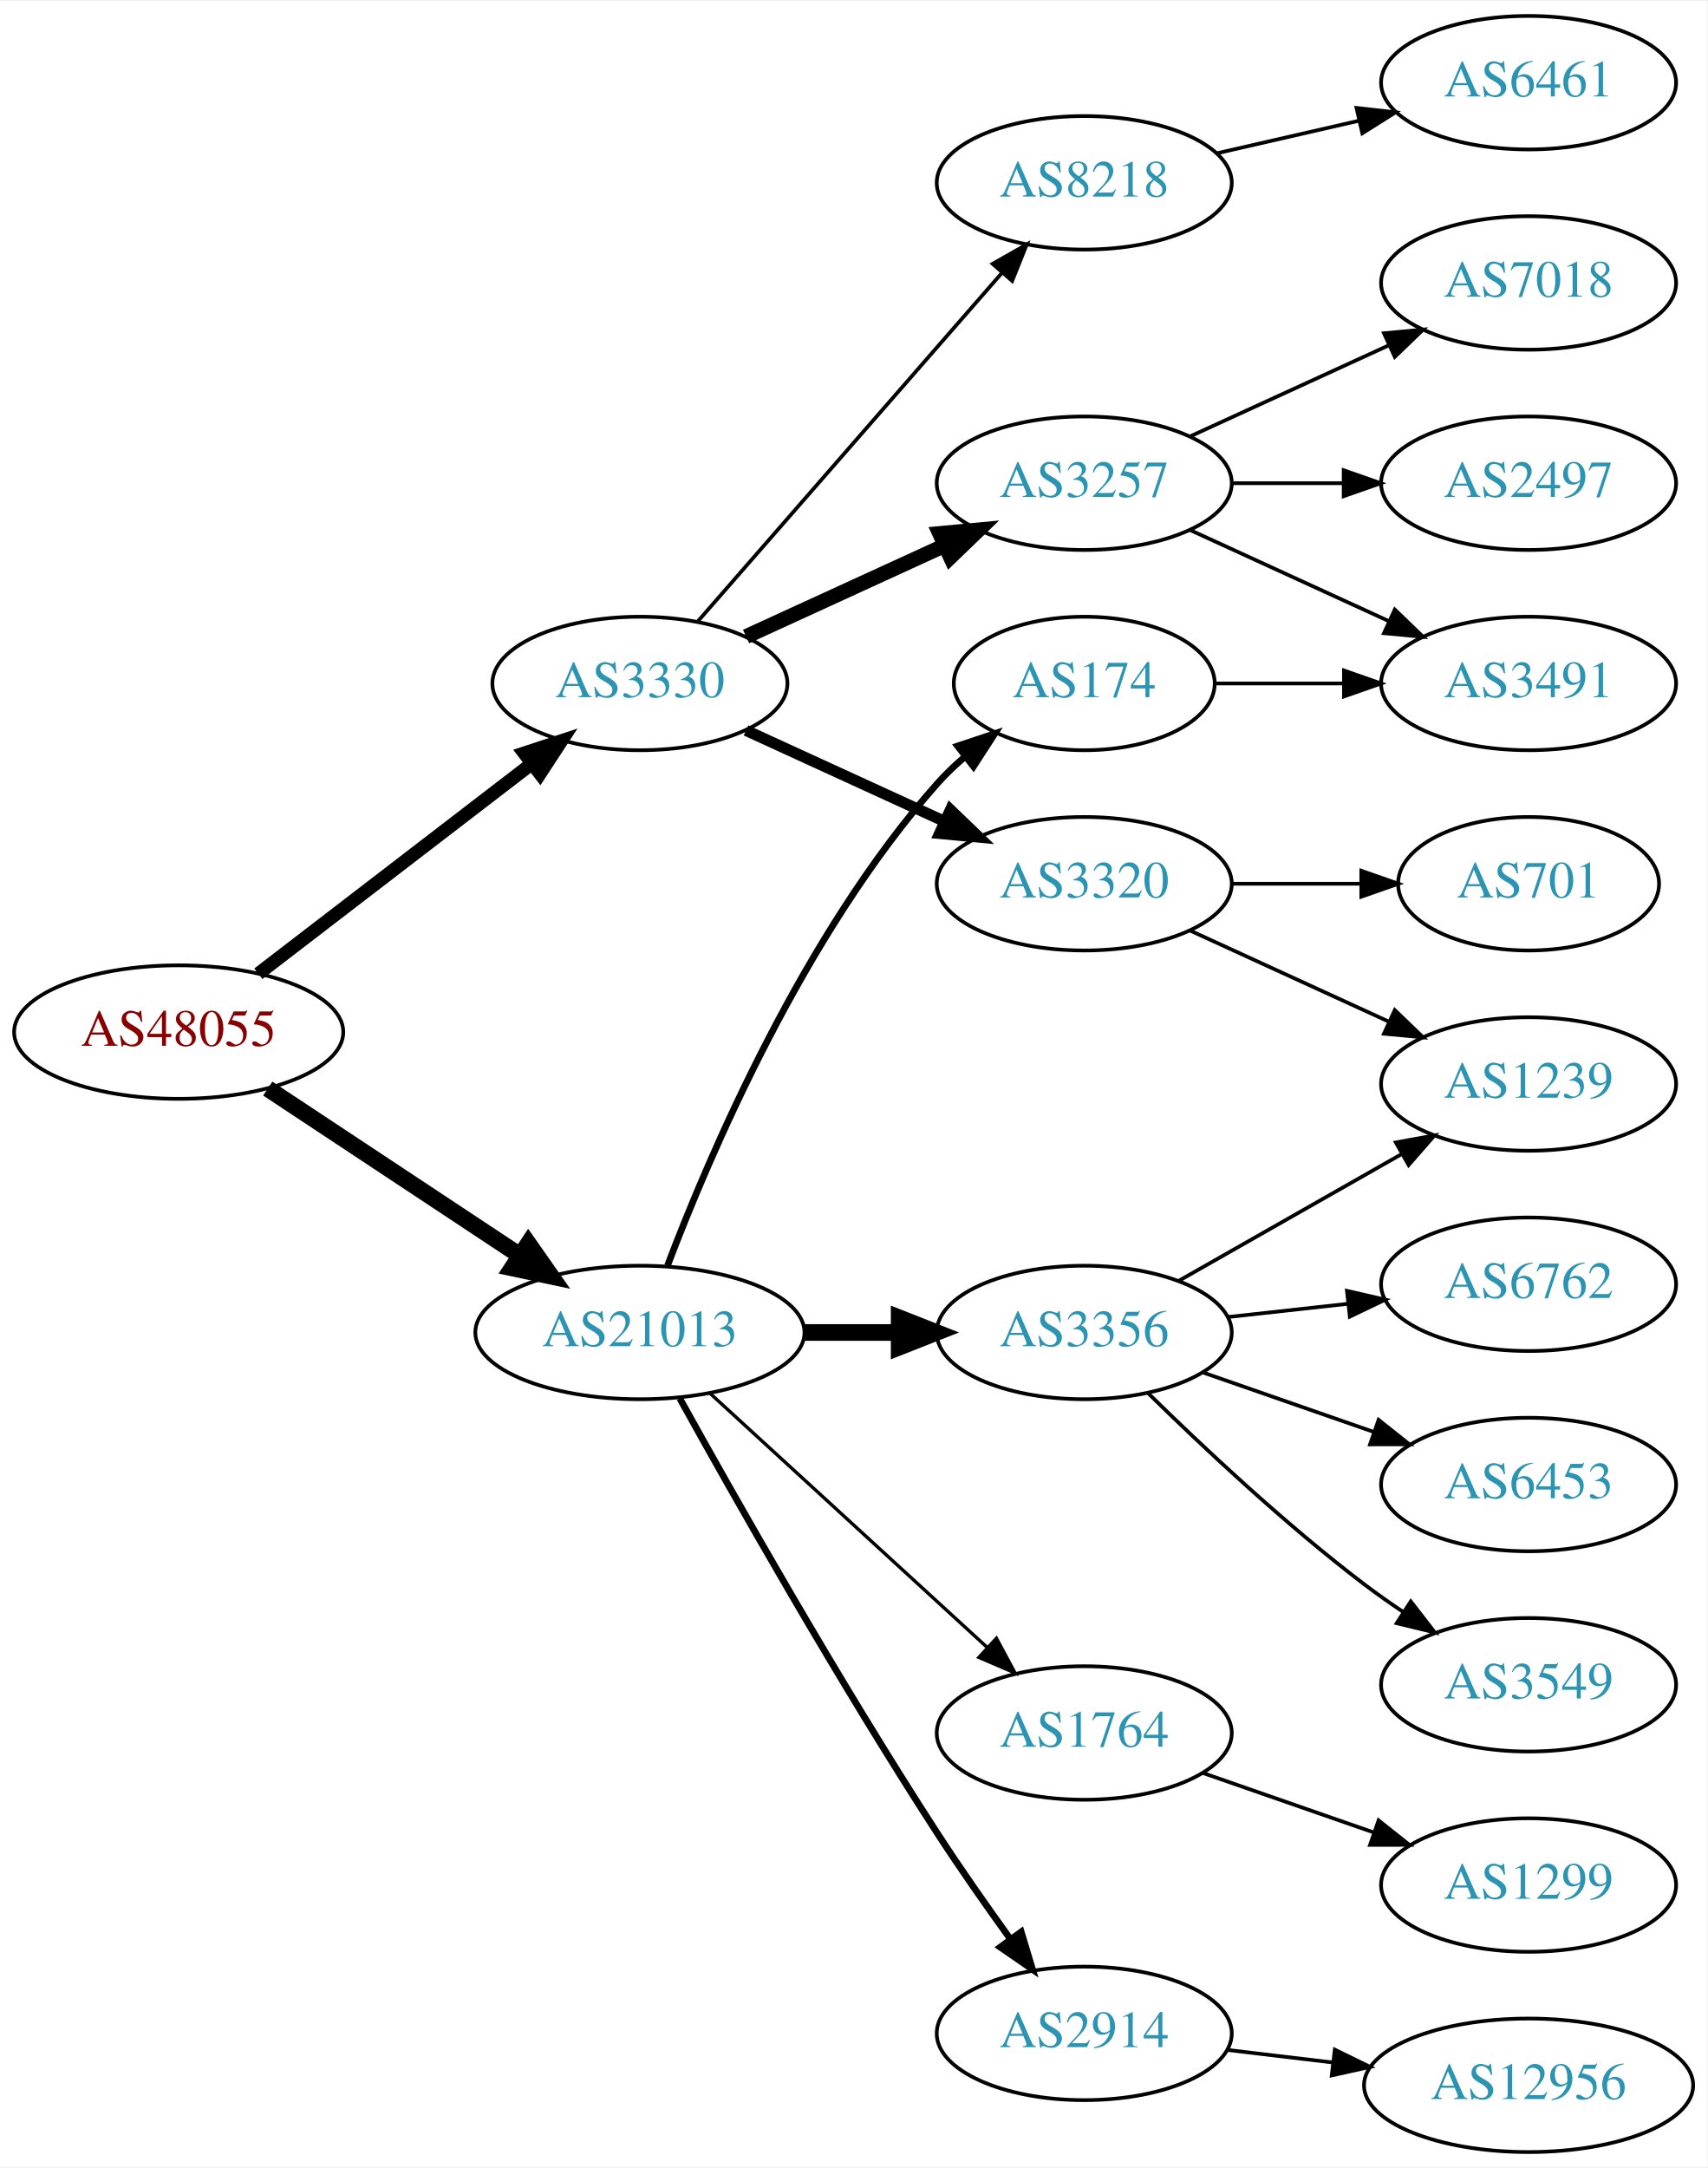
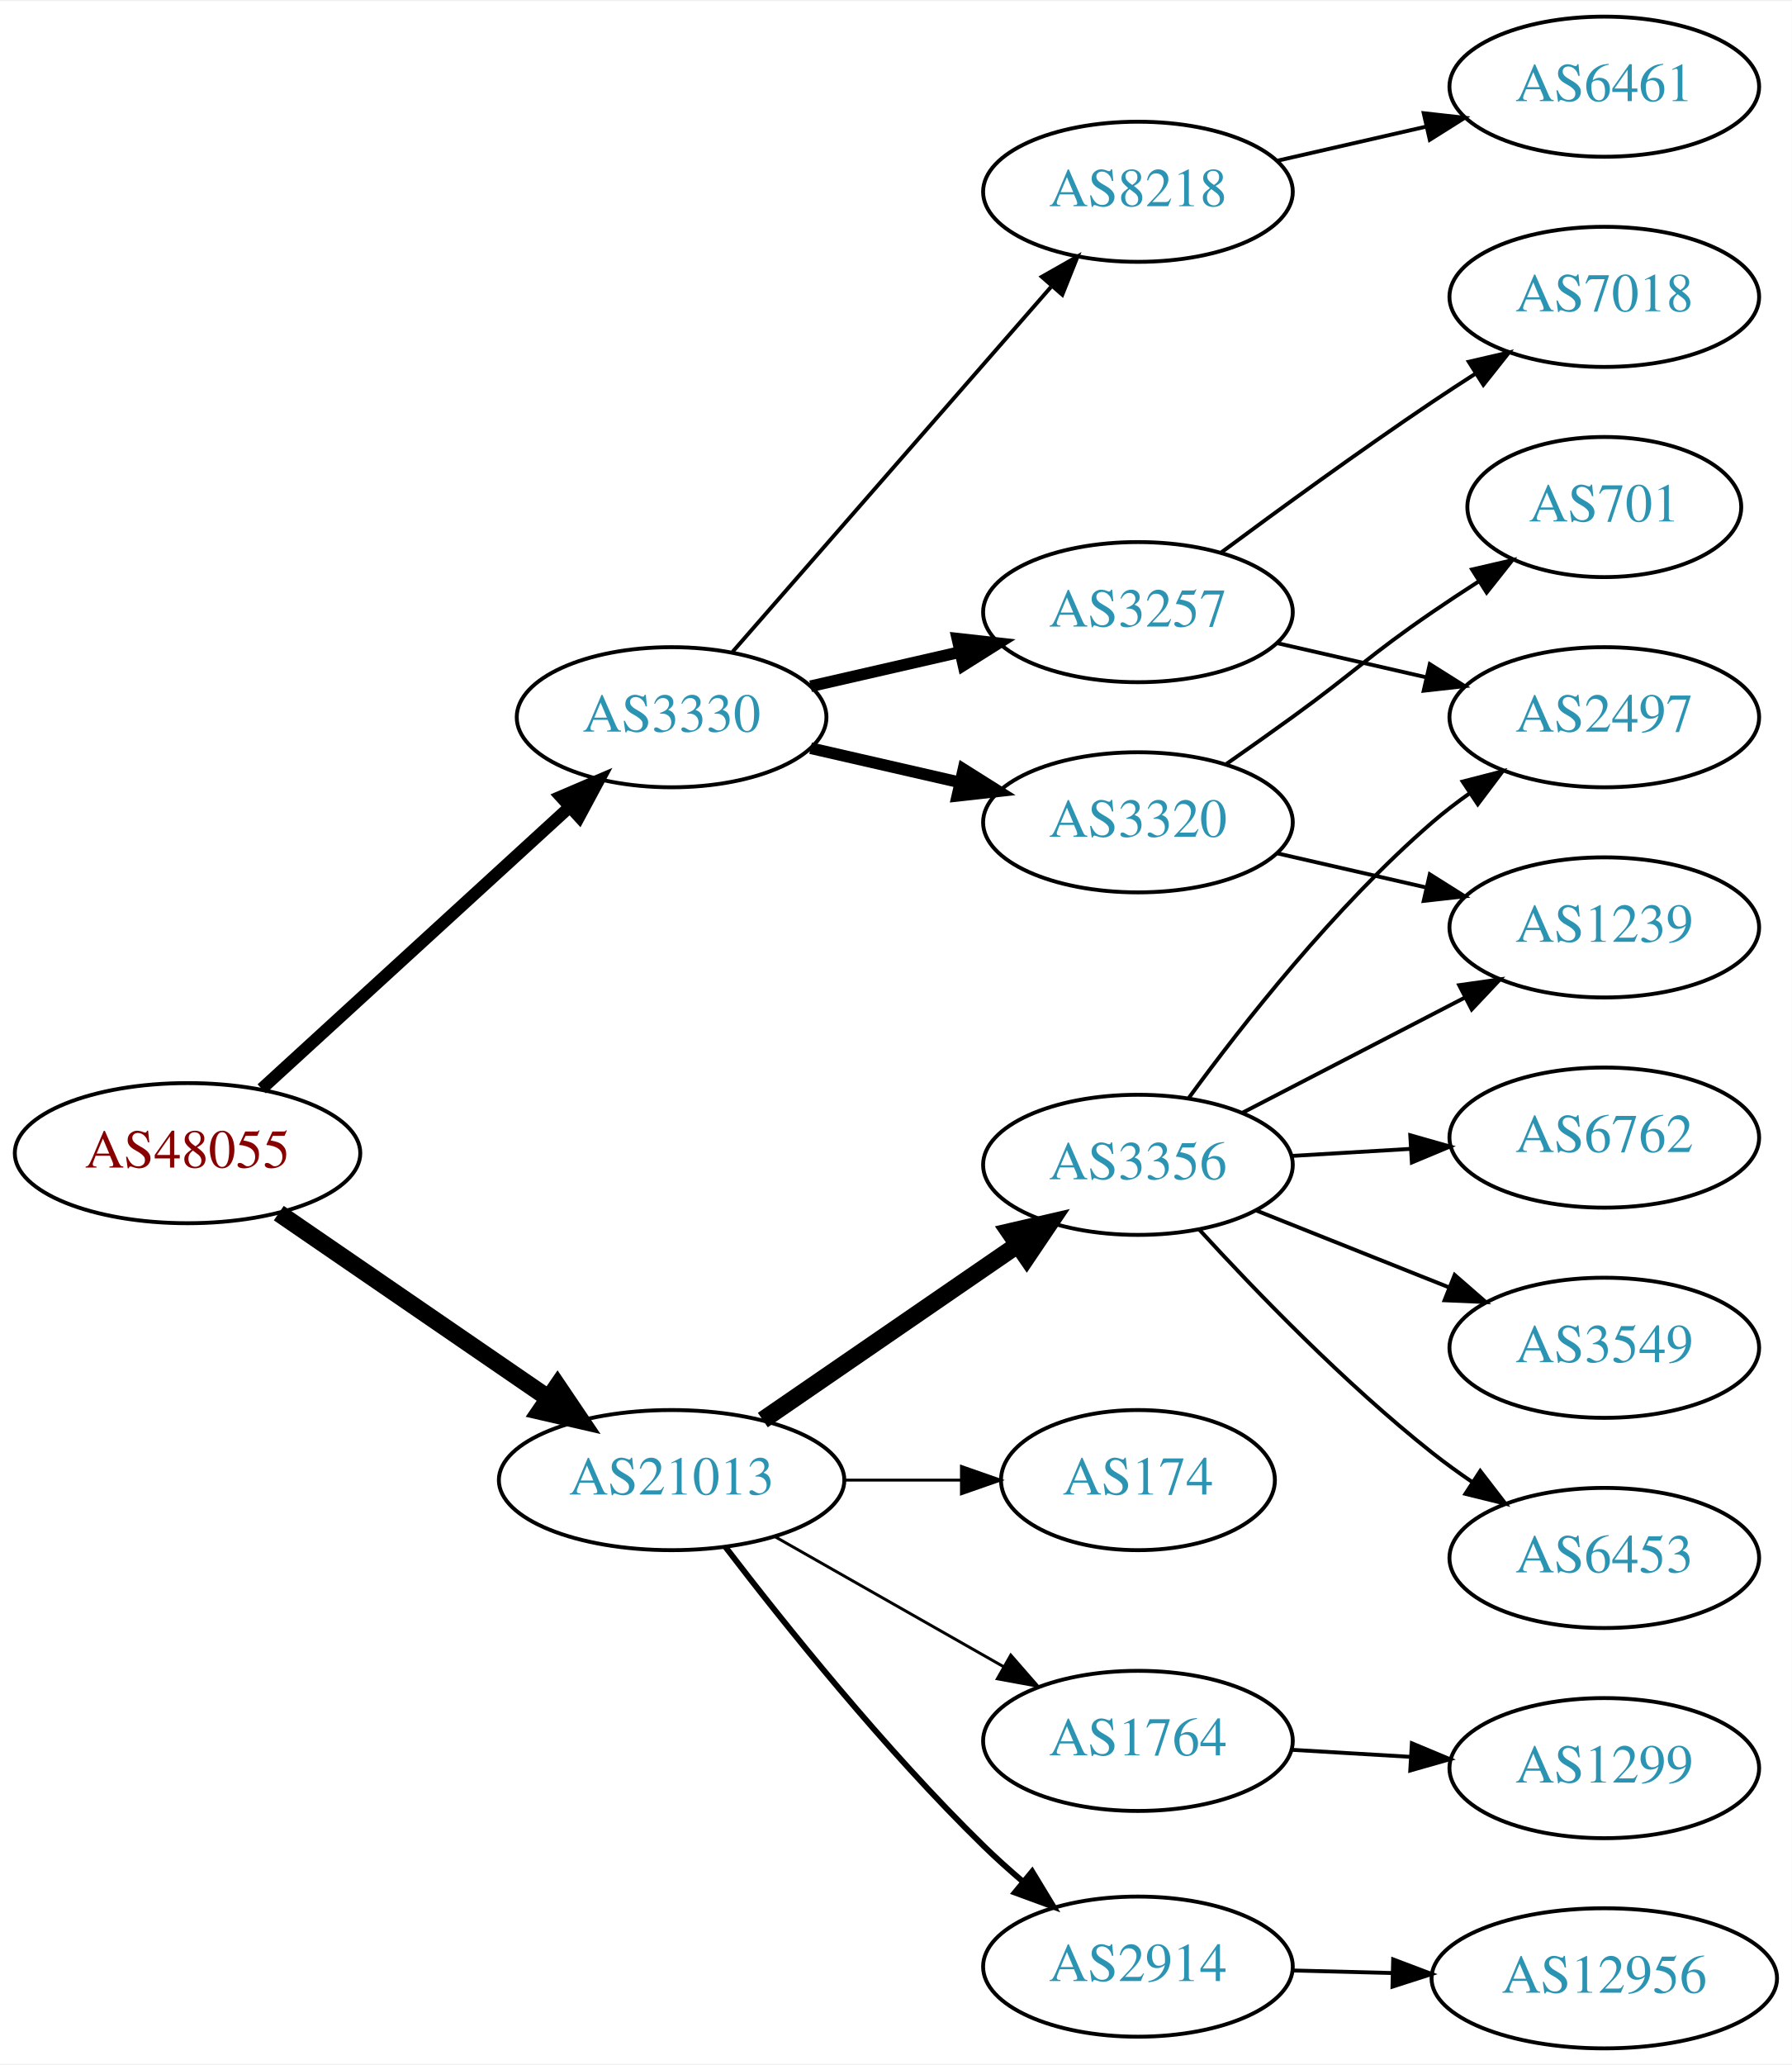
- <svg xmlns="http://www.w3.org/2000/svg" xmlns:xlink="http://www.w3.org/1999/xlink" width="460pt" height="584pt" viewBox="0.00 0.00 460.47 584.00">
-   <g id="graph0" class="graph" transform="scale(1 1) rotate(0) translate(4 580)">
-     <polygon fill="white" stroke="none" points="-4,4 -4,-580 456.469,-580 456.469,4 -4,4" />
+ <svg xmlns="http://www.w3.org/2000/svg" xmlns:xlink="http://www.w3.org/1999/xlink" width="460pt" height="530pt" viewBox="0.00 0.00 460.47 530.00">
+   <g id="graph0" class="graph" transform="scale(1 1) rotate(0) translate(4 526)">
+     <polygon fill="white" stroke="none" points="-4,4 -4,-526 456.469,-526 456.469,4 -4,4" />
    <g id="node1" class="node">
      <g id="a_node1">
        <a xlink:href="/asn/48055" xlink:title="AS48055 ~ BDS-DC1 [AT]">
-           <ellipse fill="#ffffff" stroke="black" cx="44.196" cy="-302" rx="44.393" ry="18" />
-           <text text-anchor="middle" x="44.196" y="-298.3" font-family="Times,serif" font-size="14.00" fill="#880000">AS48055</text>
+           <ellipse fill="#ffffff" stroke="black" cx="44.196" cy="-230" rx="44.393" ry="18" />
+           <text text-anchor="middle" x="44.196" y="-226.3" font-family="Times,serif" font-size="14.00" fill="#880000">AS48055</text>
        </a>
      </g>
    </g>
    <g id="node2" class="node">
      <g id="a_node2">
        <a xlink:href="/asn/3330" xlink:title="AS3330 ~ Vienna, Austria [AT]">
-           <ellipse fill="#ffffff" stroke="black" cx="168.588" cy="-396" rx="39.794" ry="18" />
-           <text text-anchor="middle" x="168.588" y="-392.3" font-family="Times,serif" font-size="14.00" fill="#2c94b3">AS3330</text>
+           <ellipse fill="#ffffff" stroke="black" cx="168.588" cy="-342" rx="39.794" ry="18" />
+           <text text-anchor="middle" x="168.588" y="-338.3" font-family="Times,serif" font-size="14.00" fill="#2c94b3">AS3330</text>
        </a>
      </g>
    </g>
    <g id="edge1" class="edge">
-       <path fill="none" stroke="black" stroke-width="3.6" d="M65.682,-317.733C85.836,-333.212 116.772,-356.972 139.272,-374.253" />
-       <polygon fill="black" stroke="black" stroke-width="3.6" points="137.38,-377.213 147.443,-380.528 141.644,-371.661 137.38,-377.213" />
+       <path fill="none" stroke="black" stroke-width="3.15" d="M63.255,-246.526C84.165,-265.66 118.745,-297.304 142.317,-318.874" />
+       <polygon fill="black" stroke="black" stroke-width="3.15" points="140.112,-321.601 149.853,-325.77 144.838,-316.437 140.112,-321.601" />
    </g>
    <g id="node3" class="node">
      <g id="a_node3">
        <a xlink:href="/asn/21013" xlink:title="AS21013 ~ Wels, AT [AT]">
-           <ellipse fill="#ffffff" stroke="black" cx="168.588" cy="-221" rx="44.393" ry="18" />
-           <text text-anchor="middle" x="168.588" y="-217.3" font-family="Times,serif" font-size="14.00" fill="#2c94b3">AS21013</text>
+           <ellipse fill="#ffffff" stroke="black" cx="168.588" cy="-146" rx="44.393" ry="18" />
+           <text text-anchor="middle" x="168.588" y="-142.3" font-family="Times,serif" font-size="14.00" fill="#2c94b3">AS21013</text>
        </a>
      </g>
    </g>
    <g id="edge2" class="edge">
-       <path fill="none" stroke="black" stroke-width="4.5" d="M68.217,-286.765C87.449,-274.037 115.056,-255.766 136.294,-241.711" />
-       <polygon fill="black" stroke="black" stroke-width="4.5" points="138.504,-244.97 144.67,-236.167 134.158,-238.403 138.504,-244.97" />
+       <path fill="none" stroke="black" stroke-width="4.5" d="M67.645,-214.593C87.054,-201.272 115.297,-181.888 136.813,-167.122" />
+       <polygon fill="black" stroke="black" stroke-width="4.5" points="139.265,-170.214 145.282,-161.309 134.809,-163.721 139.265,-170.214" />
    </g>
    <g id="node4" class="node">
      <g id="a_node4">
-         <a xlink:href="/asn/3320" xlink:title="AS3320 ~ DTAG [DE]">
-           <ellipse fill="#ffffff" stroke="black" cx="288.431" cy="-342" rx="39.794" ry="18" />
-           <text text-anchor="middle" x="288.431" y="-338.3" font-family="Times,serif" font-size="14.00" fill="#2c94b3">AS3320</text>
+         <a xlink:href="/asn/3257" xlink:title="AS3257 ~ GTT [DE]">
+           <ellipse fill="#ffffff" stroke="black" cx="288.431" cy="-369" rx="39.794" ry="18" />
+           <text text-anchor="middle" x="288.431" y="-365.3" font-family="Times,serif" font-size="14.00" fill="#2c94b3">AS3257</text>
        </a>
      </g>
    </g>
    <g id="edge3" class="edge">
-       <path fill="none" stroke="black" stroke-width="3" d="M197.217,-383.339C213.174,-376.027 233.445,-366.739 250.727,-358.819" />
-       <polygon fill="black" stroke="black" stroke-width="3" points="252.342,-361.929 259.975,-354.581 249.426,-355.565 252.342,-361.929" />
+       <path fill="none" stroke="black" stroke-width="3" d="M204.308,-349.955C216.307,-352.704 229.928,-355.825 242.621,-358.733" />
+       <polygon fill="black" stroke="black" stroke-width="3" points="242.023,-362.187 252.552,-361.009 243.587,-355.364 242.023,-362.187" />
    </g>
    <g id="node5" class="node">
      <g id="a_node5">
-         <a xlink:href="/asn/8218" xlink:title="AS8218 ~ legacy Neotelecoms [FR]">
-           <ellipse fill="#ffffff" stroke="black" cx="288.431" cy="-531" rx="39.794" ry="18" />
-           <text text-anchor="middle" x="288.431" y="-527.3" font-family="Times,serif" font-size="14.00" fill="#2c94b3">AS8218</text>
+         <a xlink:href="/asn/3320" xlink:title="AS3320 ~ DTAG [DE]">
+           <ellipse fill="#ffffff" stroke="black" cx="288.431" cy="-315" rx="39.794" ry="18" />
+           <text text-anchor="middle" x="288.431" y="-311.3" font-family="Times,serif" font-size="14.00" fill="#2c94b3">AS3320</text>
        </a>
      </g>
    </g>
    <g id="edge4" class="edge">
-       <path fill="none" stroke="black" d="M184.275,-412.825C204.851,-436.397 242.389,-479.4 266.062,-506.52" />
-       <polygon fill="black" stroke="black" points="263.716,-509.155 272.929,-514.387 268.99,-504.552 263.716,-509.155" />
+       <path fill="none" stroke="black" stroke-width="3" d="M204.308,-334.045C216.307,-331.296 229.928,-328.175 242.621,-325.267" />
+       <polygon fill="black" stroke="black" stroke-width="3" points="243.587,-328.636 252.552,-322.991 242.023,-321.813 243.587,-328.636" />
    </g>
    <g id="node6" class="node">
      <g id="a_node6">
-         <a xlink:href="/asn/3257" xlink:title="AS3257 ~ GTT [DE]">
-           <ellipse fill="#ffffff" stroke="black" cx="288.431" cy="-450" rx="39.794" ry="18" />
-           <text text-anchor="middle" x="288.431" y="-446.3" font-family="Times,serif" font-size="14.00" fill="#2c94b3">AS3257</text>
+         <a xlink:href="/asn/8218" xlink:title="AS8218 ~ legacy Neotelecoms [FR]">
+           <ellipse fill="#ffffff" stroke="black" cx="288.431" cy="-477" rx="39.794" ry="18" />
+           <text text-anchor="middle" x="288.431" y="-473.3" font-family="Times,serif" font-size="14.00" fill="#2c94b3">AS8218</text>
        </a>
      </g>
    </g>
    <g id="edge5" class="edge">
-       <path fill="none" stroke="black" stroke-width="4" d="M197.217,-408.661C213.174,-415.973 233.445,-425.261 250.727,-433.181" />
-       <polygon fill="black" stroke="black" stroke-width="4" points="249.426,-436.435 259.975,-437.419 252.342,-430.071 249.426,-436.435" />
+       <path fill="none" stroke="black" d="M184.275,-358.825C204.851,-382.397 242.389,-425.4 266.062,-452.52" />
+       <polygon fill="black" stroke="black" points="263.716,-455.155 272.929,-460.387 268.99,-450.552 263.716,-455.155" />
+     </g>
+     <g id="node12" class="node">
+       <g id="a_node12">
+         <a xlink:href="/asn/2914" xlink:title="AS2914 ~ NTT America, Inc. [US]">
+           <ellipse fill="#ffffff" stroke="black" cx="288.431" cy="-21" rx="39.794" ry="18" />
+           <text text-anchor="middle" x="288.431" y="-17.3" font-family="Times,serif" font-size="14.00" fill="#2c94b3">AS2914</text>
+         </a>
+       </g>
+     </g>
+     <g id="edge11" class="edge">
+       <path fill="none" stroke="black" stroke-width="1.5" d="M182.402,-128.842C197.351,-109.311 223.284,-76.894 248.784,-52 251.9,-48.958 255.295,-45.907 258.737,-42.97" />
+       <polygon fill="black" stroke="black" stroke-width="1.5" points="261.247,-45.436 266.743,-36.379 256.798,-40.032 261.247,-45.436" />
    </g>
    <g id="node13" class="node">
      <g id="a_node13">
-         <a xlink:href="/asn/174" xlink:title="AS174 ~ Cogent Communications [US]">
-           <ellipse fill="#ffffff" stroke="black" cx="288.431" cy="-396" rx="35.194" ry="18" />
-           <text text-anchor="middle" x="288.431" y="-392.3" font-family="Times,serif" font-size="14.00" fill="#2c94b3">AS174</text>
+         <a xlink:href="/asn/3356" xlink:title="AS3356 ~ Level 3 Parent, LLC [US]">
+           <ellipse fill="#ffffff" stroke="black" cx="288.431" cy="-227" rx="39.794" ry="18" />
+           <text text-anchor="middle" x="288.431" y="-223.3" font-family="Times,serif" font-size="14.00" fill="#2c94b3">AS3356</text>
        </a>
      </g>
    </g>
    <g id="edge12" class="edge">
-       <path fill="none" stroke="black" stroke-width="1.8" d="M176.041,-239.054C187.294,-268.707 212.793,-328.47 248.784,-369 251.013,-371.509 253.518,-373.907 256.156,-376.165" />
-       <polygon fill="black" stroke="black" stroke-width="1.8" points="254.268,-379.131 264.316,-382.491 258.557,-373.598 254.268,-379.131" />
+       <path fill="none" stroke="black" stroke-width="4.5" d="M192.031,-161.426C210.612,-174.198 237.173,-192.455 257.553,-206.463" />
+       <polygon fill="black" stroke="black" stroke-width="4.5" points="255.396,-209.758 265.867,-212.178 259.856,-203.269 255.396,-209.758" />
    </g>
    <g id="node14" class="node">
      <g id="a_node14">
-         <a xlink:href="/asn/3356" xlink:title="AS3356 ~ Level 3 Parent, LLC [US]">
-           <ellipse fill="#ffffff" stroke="black" cx="288.431" cy="-221" rx="39.794" ry="18" />
-           <text text-anchor="middle" x="288.431" y="-217.3" font-family="Times,serif" font-size="14.00" fill="#2c94b3">AS3356</text>
+         <a xlink:href="/asn/174" xlink:title="AS174 ~ Cogent Communications [US]">
+           <ellipse fill="#ffffff" stroke="black" cx="288.431" cy="-146" rx="35.194" ry="18" />
+           <text text-anchor="middle" x="288.431" y="-142.3" font-family="Times,serif" font-size="14.00" fill="#2c94b3">AS174</text>
        </a>
      </g>
    </g>
    <g id="edge13" class="edge">
-       <path fill="none" stroke="black" stroke-width="4.5" d="M212.799,-221C221.112,-221 229.875,-221 238.357,-221" />
-       <polygon fill="black" stroke="black" stroke-width="4.5" points="238.516,-224.938 248.516,-221 238.516,-217.063 238.516,-224.938" />
+       <path fill="none" stroke="black" stroke-width="0.75" d="M212.799,-146C222.647,-146 233.127,-146 243.024,-146" />
+       <polygon fill="black" stroke="black" stroke-width="0.75" points="243.076,-149.5 253.076,-146 243.076,-142.5 243.076,-149.5" />
    </g>
    <g id="node15" class="node">
      <g id="a_node15">
        <a xlink:href="/asn/1764" xlink:title="AS1764 ~ NEXTLAYER-AS [AT]">
-           <ellipse fill="#ffffff" stroke="black" cx="288.431" cy="-113" rx="39.794" ry="18" />
-           <text text-anchor="middle" x="288.431" y="-109.3" font-family="Times,serif" font-size="14.00" fill="#2c94b3">AS1764</text>
+           <ellipse fill="#ffffff" stroke="black" cx="288.431" cy="-79" rx="39.794" ry="18" />
+           <text text-anchor="middle" x="288.431" y="-75.3" font-family="Times,serif" font-size="14.00" fill="#2c94b3">AS1764</text>
        </a>
      </g>
    </g>
    <g id="edge14" class="edge">
-       <path fill="none" stroke="black" stroke-width="0.9" d="M187.486,-204.597C207.414,-186.333 239.772,-156.678 262.249,-136.079" />
-       <polygon fill="black" stroke="black" stroke-width="0.9" points="264.743,-138.54 269.751,-129.203 260.014,-133.38 264.743,-138.54" />
-     </g>
-     <g id="node16" class="node">
-       <g id="a_node16">
-         <a xlink:href="/asn/2914" xlink:title="AS2914 ~ NTT America, Inc. [US]">
-           <ellipse fill="#ffffff" stroke="black" cx="288.431" cy="-32" rx="39.794" ry="18" />
-           <text text-anchor="middle" x="288.431" y="-28.3" font-family="Times,serif" font-size="14.00" fill="#2c94b3">AS2914</text>
-         </a>
-       </g>
-     </g>
-     <g id="edge15" class="edge">
-       <path fill="none" stroke="black" stroke-width="1.8" d="M179.341,-203.217C193.817,-177.099 222.15,-127.023 248.784,-86 254.969,-76.474 262.117,-66.283 268.571,-57.349" />
-       <polygon fill="black" stroke="black" stroke-width="1.8" points="271.426,-59.374 274.492,-49.232 265.771,-55.248 271.426,-59.374" />
+       <path fill="none" stroke="black" stroke-width="0.75" d="M195.158,-131.462C212.378,-121.672 235.263,-108.66 253.934,-98.045" />
+       <polygon fill="black" stroke="black" stroke-width="0.75" points="255.755,-101.036 262.718,-93.05 252.295,-94.951 255.755,-101.036" />
    </g>
    <g id="node7" class="node">
      <g id="a_node7">
+         <a xlink:href="/asn/2497" xlink:title="AS2497 ~ Internet Initiative Japan Inc. [JP]">
+           <ellipse fill="#ffffff" stroke="black" cx="408.273" cy="-342" rx="39.794" ry="18" />
+           <text text-anchor="middle" x="408.273" y="-338.3" font-family="Times,serif" font-size="14.00" fill="#2c94b3">AS2497</text>
+         </a>
+       </g>
+     </g>
+     <g id="edge6" class="edge">
+       <path fill="none" stroke="black" d="M324.15,-361.045C336.15,-358.296 349.771,-355.175 362.463,-352.267" />
+       <polygon fill="black" stroke="black" points="363.429,-355.636 372.395,-349.991 361.866,-348.813 363.429,-355.636" />
+     </g>
+     <g id="node8" class="node">
+       <g id="a_node8">
+         <a xlink:href="/asn/7018" xlink:title="AS7018 ~ AT&amp;T Services, Inc. [US]">
+           <ellipse fill="#ffffff" stroke="black" cx="408.273" cy="-450" rx="39.794" ry="18" />
+           <text text-anchor="middle" x="408.273" y="-446.3" font-family="Times,serif" font-size="14.00" fill="#2c94b3">AS7018</text>
+         </a>
+       </g>
+     </g>
+     <g id="edge7" class="edge">
+       <path fill="none" stroke="black" d="M309.761,-384.277C324.623,-395.304 345.368,-410.407 364.077,-423 367.626,-425.389 371.377,-427.839 375.125,-430.242" />
+       <polygon fill="black" stroke="black" points="373.451,-433.325 383.774,-435.712 377.193,-427.409 373.451,-433.325" />
+     </g>
+     <g id="node9" class="node">
+       <g id="a_node9">
+         <a xlink:href="/asn/701" xlink:title="AS701 ~ UUNET [US]">
+           <ellipse fill="#ffffff" stroke="black" cx="408.273" cy="-396" rx="35.194" ry="18" />
+           <text text-anchor="middle" x="408.273" y="-392.3" font-family="Times,serif" font-size="14.00" fill="#2c94b3">AS701</text>
+         </a>
+       </g>
+     </g>
+     <g id="edge8" class="edge">
+       <path fill="none" stroke="black" d="M311.188,-330.009C316.722,-333.879 322.641,-338.064 328.077,-342 344.277,-353.729 347.583,-357.689 364.077,-369 367.872,-371.602 371.909,-374.262 375.933,-376.849" />
+       <polygon fill="black" stroke="black" points="374.298,-379.956 384.62,-382.343 378.039,-374.04 374.298,-379.956" />
+     </g>
+     <g id="node10" class="node">
+       <g id="a_node10">
        <a xlink:href="/asn/1239" xlink:title="AS1239 ~ Sprint [US]">
          <ellipse fill="#ffffff" stroke="black" cx="408.273" cy="-288" rx="39.794" ry="18" />
          <text text-anchor="middle" x="408.273" y="-284.3" font-family="Times,serif" font-size="14.00" fill="#2c94b3">AS1239</text>
        </a>
      </g>
    </g>
-     <g id="edge6" class="edge">
-       <path fill="none" stroke="black" d="M317.06,-329.339C333.017,-322.027 353.287,-312.739 370.57,-304.819" />
-       <polygon fill="black" stroke="black" points="372.185,-307.929 379.818,-300.581 369.269,-301.565 372.185,-307.929" />
-     </g>
-     <g id="node8" class="node">
-       <g id="a_node8">
-         <a xlink:href="/asn/701" xlink:title="AS701 ~ UUNET [US]">
-           <ellipse fill="#ffffff" stroke="black" cx="408.273" cy="-342" rx="35.194" ry="18" />
-           <text text-anchor="middle" x="408.273" y="-338.3" font-family="Times,serif" font-size="14.00" fill="#2c94b3">AS701</text>
-         </a>
-       </g>
-     </g>
-     <g id="edge7" class="edge">
-       <path fill="none" stroke="black" d="M328.343,-342C339.43,-342 351.59,-342 362.972,-342" />
-       <polygon fill="black" stroke="black" points="363.154,-345.5 373.154,-342 363.154,-338.5 363.154,-345.5" />
-     </g>
-     <g id="node9" class="node">
-       <g id="a_node9">
-         <a xlink:href="/asn/6461" xlink:title="AS6461 ~ Zayo Bandwidth [US]">
-           <ellipse fill="#ffffff" stroke="black" cx="408.273" cy="-558" rx="39.794" ry="18" />
-           <text text-anchor="middle" x="408.273" y="-554.3" font-family="Times,serif" font-size="14.00" fill="#2c94b3">AS6461</text>
-         </a>
-       </g>
-     </g>
-     <g id="edge8" class="edge">
-       <path fill="none" stroke="black" d="M324.15,-538.955C336.15,-541.704 349.771,-544.825 362.463,-547.733" />
-       <polygon fill="black" stroke="black" points="361.866,-551.187 372.395,-550.009 363.429,-544.364 361.866,-551.187" />
-     </g>
-     <g id="node10" class="node">
-       <g id="a_node10">
-         <a xlink:href="/asn/2497" xlink:title="AS2497 ~ Internet Initiative Japan Inc. [JP]">
-           <ellipse fill="#ffffff" stroke="black" cx="408.273" cy="-450" rx="39.794" ry="18" />
-           <text text-anchor="middle" x="408.273" y="-446.3" font-family="Times,serif" font-size="14.00" fill="#2c94b3">AS2497</text>
-         </a>
-       </g>
-     </g>
    <g id="edge9" class="edge">
-       <path fill="none" stroke="black" d="M328.343,-450C337.897,-450 348.246,-450 358.209,-450" />
-       <polygon fill="black" stroke="black" points="358.402,-453.5 368.402,-450 358.402,-446.5 358.402,-453.5" />
+       <path fill="none" stroke="black" d="M324.15,-307.045C336.15,-304.296 349.771,-301.175 362.463,-298.267" />
+       <polygon fill="black" stroke="black" points="363.429,-301.636 372.395,-295.991 361.866,-294.813 363.429,-301.636" />
    </g>
    <g id="node11" class="node">
      <g id="a_node11">
-         <a xlink:href="/asn/7018" xlink:title="AS7018 ~ AT&amp;T Services, Inc. [US]">
+         <a xlink:href="/asn/6461" xlink:title="AS6461 ~ Zayo Bandwidth [US]">
          <ellipse fill="#ffffff" stroke="black" cx="408.273" cy="-504" rx="39.794" ry="18" />
-           <text text-anchor="middle" x="408.273" y="-500.3" font-family="Times,serif" font-size="14.00" fill="#2c94b3">AS7018</text>
+           <text text-anchor="middle" x="408.273" y="-500.3" font-family="Times,serif" font-size="14.00" fill="#2c94b3">AS6461</text>
        </a>
      </g>
    </g>
    <g id="edge10" class="edge">
-       <path fill="none" stroke="black" d="M317.06,-462.661C333.017,-469.973 353.287,-479.261 370.57,-487.181" />
-       <polygon fill="black" stroke="black" points="369.269,-490.435 379.818,-491.419 372.185,-484.071 369.269,-490.435" />
-     </g>
-     <g id="node12" class="node">
-       <g id="a_node12">
-         <a xlink:href="/asn/3491" xlink:title="AS3491 ~ PCCW Global, Inc. [US]">
-           <ellipse fill="#ffffff" stroke="black" cx="408.273" cy="-396" rx="39.794" ry="18" />
-           <text text-anchor="middle" x="408.273" y="-392.3" font-family="Times,serif" font-size="14.00" fill="#2c94b3">AS3491</text>
-         </a>
-       </g>
-     </g>
-     <g id="edge11" class="edge">
-       <path fill="none" stroke="black" d="M317.06,-437.339C333.017,-430.027 353.287,-420.739 370.57,-412.819" />
-       <polygon fill="black" stroke="black" points="372.185,-415.929 379.818,-408.581 369.269,-409.565 372.185,-415.929" />
+       <path fill="none" stroke="black" d="M324.15,-484.955C336.15,-487.704 349.771,-490.825 362.463,-493.733" />
+       <polygon fill="black" stroke="black" points="361.866,-497.187 372.395,-496.009 363.429,-490.364 361.866,-497.187" />
+     </g>
+     <g id="node20" class="node">
+       <g id="a_node20">
+         <a xlink:href="/asn/12956" xlink:title="AS12956 ~ TELXIUS [ES]">
+           <ellipse fill="#ffffff" stroke="black" cx="408.273" cy="-18" rx="44.393" ry="18" />
+           <text text-anchor="middle" x="408.273" y="-14.3" font-family="Times,serif" font-size="14.00" fill="#2c94b3">AS12956</text>
+         </a>
+       </g>
+     </g>
+     <g id="edge21" class="edge">
+       <path fill="none" stroke="black" d="M328.343,-20.009C336.446,-19.803 345.121,-19.582 353.648,-19.365" />
+       <polygon fill="black" stroke="black" points="354.018,-22.857 363.925,-19.104 353.839,-15.859 354.018,-22.857" />
+     </g>
+     <g id="edge18" class="edge">
+       <path fill="none" stroke="black" d="M301.543,-244.257C315.291,-263.071 339.073,-293.378 364.077,-315 367.077,-317.594 370.351,-320.108 373.712,-322.49" />
+       <polygon fill="black" stroke="black" points="371.875,-325.472 382.136,-328.11 375.76,-319.649 371.875,-325.472" />
+     </g>
+     <g id="edge15" class="edge">
+       <path fill="none" stroke="black" d="M315.292,-240.387C332.1,-249.087 354.215,-260.535 372.548,-270.025" />
+       <polygon fill="black" stroke="black" points="370.983,-273.156 381.473,-274.645 374.201,-266.939 370.983,-273.156" />
+     </g>
+     <g id="node16" class="node">
+       <g id="a_node16">
+         <a xlink:href="/asn/3549" xlink:title="AS3549 ~ Level 3 Parent, LLC [US]">
+           <ellipse fill="#ffffff" stroke="black" cx="408.273" cy="-180" rx="39.794" ry="18" />
+           <text text-anchor="middle" x="408.273" y="-176.3" font-family="Times,serif" font-size="14.00" fill="#2c94b3">AS3549</text>
+         </a>
+       </g>
    </g>
    <g id="edge16" class="edge">
-       <path fill="none" stroke="black" d="M323.833,-396C334.657,-396 346.824,-396 358.451,-396" />
-       <polygon fill="black" stroke="black" points="358.482,-399.5 368.482,-396 358.482,-392.5 358.482,-399.5" />
-     </g>
-     <g id="edge19" class="edge">
-       <path fill="none" stroke="black" d="M313.848,-234.882C331.307,-244.809 355.008,-258.284 374.169,-269.178" />
-       <polygon fill="black" stroke="black" points="372.464,-272.235 382.888,-274.135 375.924,-266.15 372.464,-272.235" />
+       <path fill="none" stroke="black" d="M318.863,-215.261C333.768,-209.317 352.063,-202.02 368.137,-195.609" />
+       <polygon fill="black" stroke="black" points="369.816,-198.708 377.807,-191.752 367.222,-192.206 369.816,-198.708" />
    </g>
    <g id="node17" class="node">
      <g id="a_node17">
-         <a xlink:href="/asn/3549" xlink:title="AS3549 ~ Level 3 Parent, LLC [US]">
+         <a xlink:href="/asn/6453" xlink:title="AS6453 ~ TATA COMMUNICATIONS (AMERICA) INC [US]">
          <ellipse fill="#ffffff" stroke="black" cx="408.273" cy="-126" rx="39.794" ry="18" />
-           <text text-anchor="middle" x="408.273" y="-122.3" font-family="Times,serif" font-size="14.00" fill="#2c94b3">AS3549</text>
+           <text text-anchor="middle" x="408.273" y="-122.3" font-family="Times,serif" font-size="14.00" fill="#2c94b3">AS6453</text>
        </a>
      </g>
    </g>
    <g id="edge17" class="edge">
-       <path fill="none" stroke="black" d="M305.579,-204.704C320.216,-190.329 342.705,-169.205 364.077,-153 367.407,-150.475 370.979,-147.963 374.591,-145.544" />
-       <polygon fill="black" stroke="black" points="376.498,-148.478 382.994,-140.108 372.697,-142.601 376.498,-148.478" />
+       <path fill="none" stroke="black" d="M304.211,-210.34C318.631,-194.59 341.618,-170.788 364.077,-153 367.353,-150.406 370.891,-147.849 374.483,-145.405" />
+       <polygon fill="black" stroke="black" points="376.399,-148.334 382.864,-139.941 372.576,-142.47 376.399,-148.334" />
    </g>
    <g id="node18" class="node">
      <g id="a_node18">
        <a xlink:href="/asn/6762" xlink:title="AS6762 ~ TELECOM ITALIA SPARKLE S.p.A. [IT]">
          <ellipse fill="#ffffff" stroke="black" cx="408.273" cy="-234" rx="39.794" ry="18" />
          <text text-anchor="middle" x="408.273" y="-230.3" font-family="Times,serif" font-size="14.00" fill="#2c94b3">AS6762</text>
        </a>
      </g>
    </g>
-     <g id="edge18" class="edge">
-       <path fill="none" stroke="black" d="M327.041,-225.149C337.352,-226.287 348.669,-227.535 359.47,-228.726" />
-       <polygon fill="black" stroke="black" points="359.293,-232.228 369.616,-229.846 360.06,-225.27 359.293,-232.228" />
+     <g id="edge19" class="edge">
+       <path fill="none" stroke="black" d="M328.017,-229.292C337.784,-229.872 348.4,-230.503 358.594,-231.108" />
+       <polygon fill="black" stroke="black" points="358.411,-234.604 368.601,-231.703 358.826,-227.616 358.411,-234.604" />
    </g>
    <g id="node19" class="node">
      <g id="a_node19">
-         <a xlink:href="/asn/6453" xlink:title="AS6453 ~ TATA COMMUNICATIONS (AMERICA) INC [US]">
-           <ellipse fill="#ffffff" stroke="black" cx="408.273" cy="-180" rx="39.794" ry="18" />
-           <text text-anchor="middle" x="408.273" y="-176.3" font-family="Times,serif" font-size="14.00" fill="#2c94b3">AS6453</text>
-         </a>
-       </g>
-     </g>
-     <g id="edge20" class="edge">
-       <path fill="none" stroke="black" d="M320.393,-210.228C334.489,-205.323 351.366,-199.452 366.479,-194.193" />
-       <polygon fill="black" stroke="black" points="367.815,-197.434 376.109,-190.843 365.514,-190.823 367.815,-197.434" />
-     </g>
-     <g id="node20" class="node">
-       <g id="a_node20">
        <a xlink:href="/asn/1299" xlink:title="AS1299 ~ Telia Carrier [EU]">
          <ellipse fill="#ffffff" stroke="black" cx="408.273" cy="-72" rx="39.794" ry="18" />
          <text text-anchor="middle" x="408.273" y="-68.3" font-family="Times,serif" font-size="14.00" fill="#2c94b3">AS1299</text>
        </a>
      </g>
    </g>
-     <g id="edge21" class="edge">
-       <path fill="none" stroke="black" d="M320.393,-102.228C334.489,-97.323 351.366,-91.451 366.479,-86.193" />
-       <polygon fill="black" stroke="black" points="367.815,-89.434 376.109,-82.843 365.514,-82.823 367.815,-89.434" />
-     </g>
-     <g id="node21" class="node">
-       <g id="a_node21">
-         <a xlink:href="/asn/12956" xlink:title="AS12956 ~ TELXIUS [ES]">
-           <ellipse fill="#ffffff" stroke="black" cx="408.273" cy="-18" rx="44.393" ry="18" />
-           <text text-anchor="middle" x="408.273" y="-14.3" font-family="Times,serif" font-size="14.00" fill="#2c94b3">AS12956</text>
-         </a>
-       </g>
-     </g>
-     <g id="edge22" class="edge">
-       <path fill="none" stroke="black" d="M327.041,-27.532C336.044,-26.462 345.814,-25.302 355.337,-24.17" />
-       <polygon fill="black" stroke="black" points="356.008,-27.615 365.526,-22.96 355.183,-20.664 356.008,-27.615" />
+     <g id="edge20" class="edge">
+       <path fill="none" stroke="black" d="M328.017,-76.708C337.784,-76.128 348.4,-75.497 358.594,-74.892" />
+       <polygon fill="black" stroke="black" points="358.826,-78.384 368.601,-74.297 358.411,-71.396 358.826,-78.384" />
    </g>
  </g>
</svg>
